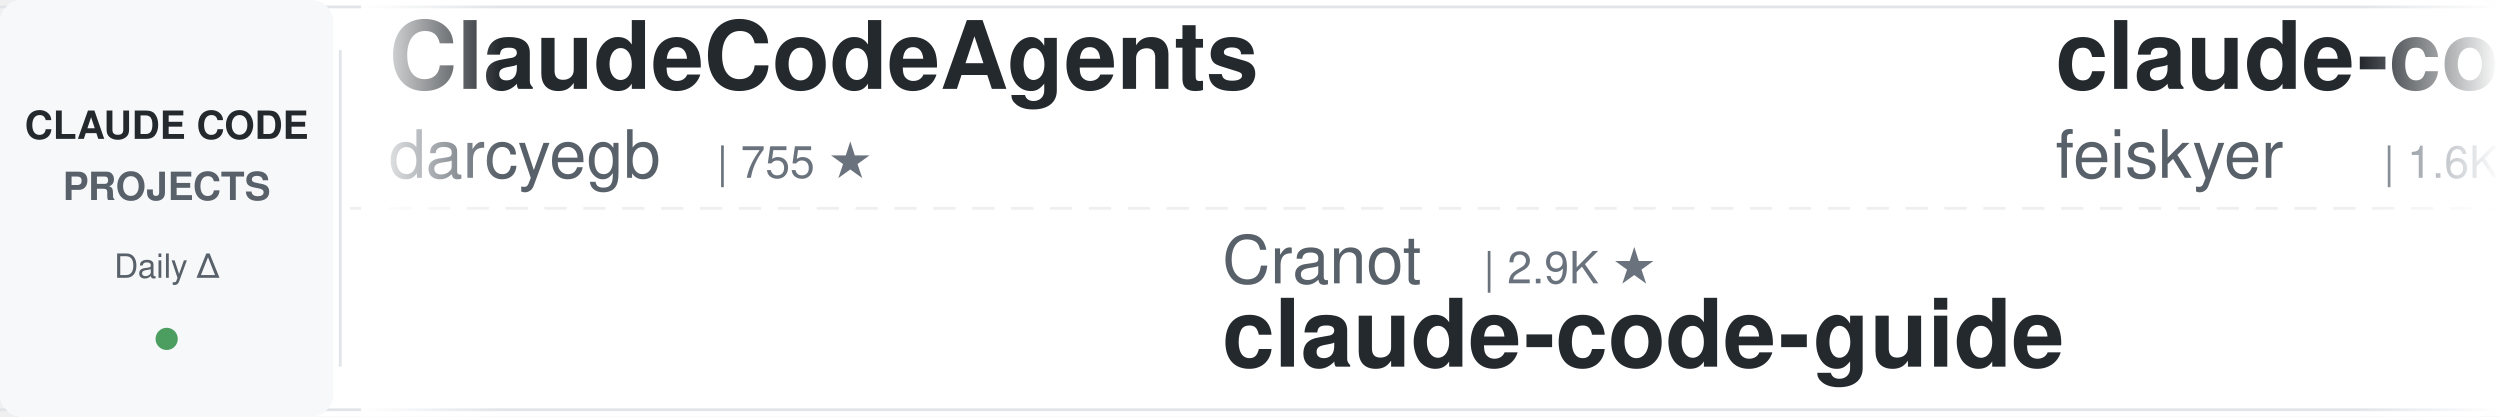
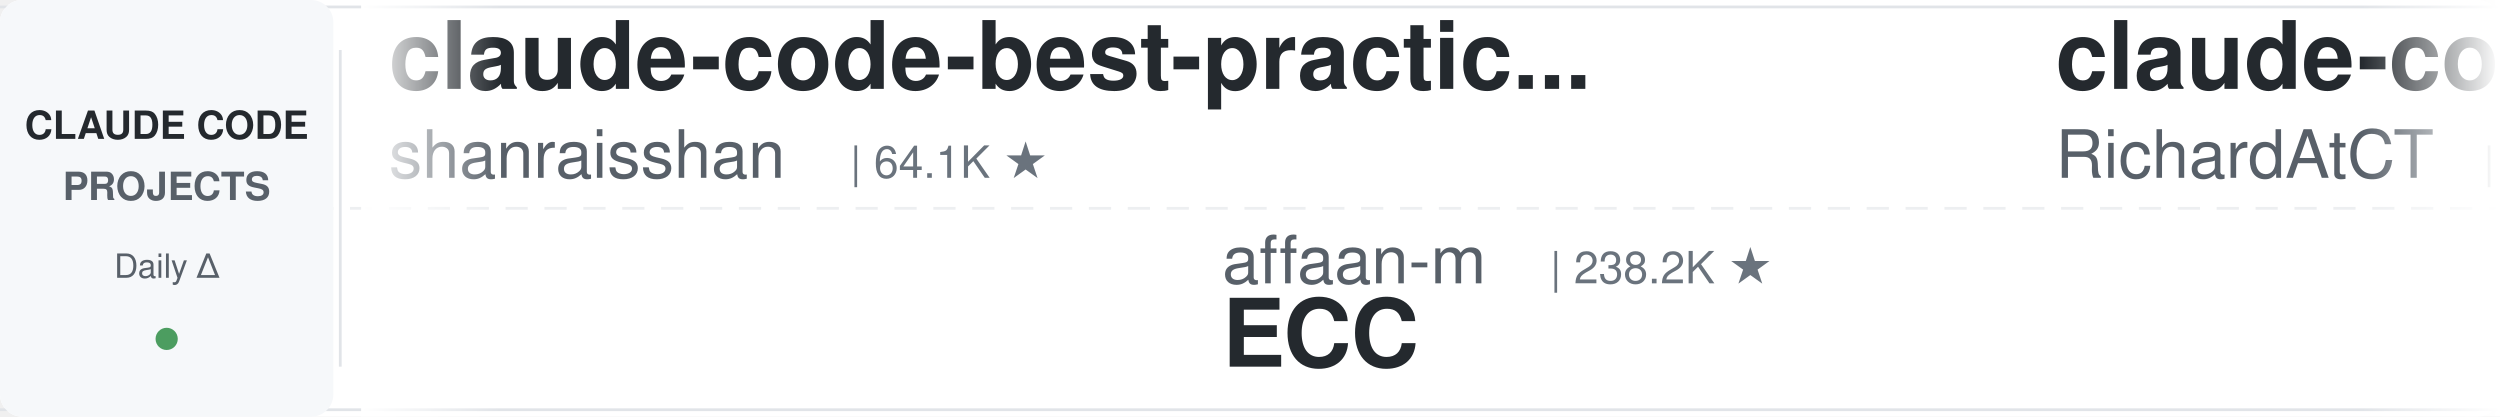
<svg xmlns="http://www.w3.org/2000/svg" width="900" height="150">
  <defs>
    <linearGradient id="leftFade" x1="0%" y1="0%" x2="100%" y2="0%">
      <stop offset="0%" style="stop-color:#ffffff;stop-opacity:1" />
      <stop offset="100%" style="stop-color:#ffffff;stop-opacity:0" />
    </linearGradient>
    <linearGradient id="rightFade" x1="0%" y1="0%" x2="100%" y2="0%">
      <stop offset="0%" style="stop-color:#ffffff;stop-opacity:0" />
      <stop offset="100%" style="stop-color:#ffffff;stop-opacity:1" />
    </linearGradient>
  </defs>
  <rect width="900" height="150" fill="#ffffff" rx="8" />
  <rect x="0" y="2" width="900" height="1" fill="#e1e4e8" />
  <rect x="0" y="147" width="900" height="1" fill="#e1e4e8" />
  <line x1="0" y1="75" x2="900" y2="75" stroke="#e1e4e8" stroke-width="1" stroke-dasharray="8 6" opacity="0.6" />
  <rect x="0" y="0" width="120" height="150" fill="#f6f8fa" rx="8" />
  <text x="60" y="50" font-family="-apple-system, BlinkMacSystemFont, 'Segoe UI', Helvetica, Arial, sans-serif" font-size="14" font-weight="600" fill="#24292e" text-anchor="middle">CLAUDE CODE</text>
  <text x="60" y="72" font-family="-apple-system, BlinkMacSystemFont, 'Segoe UI', Helvetica, Arial, sans-serif" font-size="14" font-weight="600" fill="#586069" text-anchor="middle">PROJECTS</text>
  <text x="60" y="100" font-family="-apple-system, BlinkMacSystemFont, 'Segoe UI', Helvetica, Arial, sans-serif" font-size="12" font-weight="500" fill="#586069" text-anchor="middle">Daily Δ</text>
  <circle cx="60" cy="122" r="4" fill="#22863a" opacity="0.8" />
  <rect x="122" y="18" width="1" height="114" fill="#e1e4e8" />
  <clipPath id="tickerClip">
    <rect x="130" y="0" width="770" height="150" />
  </clipPath>
  <g clip-path="url(#tickerClip)">
    <g id="tickerItems">
      <animateTransform attributeName="transform" attributeType="XML" type="translate" from="0 0" to="-3000 0" dur="54s" repeatCount="indefinite" />
      <g transform="translate(0, 0)">
-         <text x="140" y="32" font-family="-apple-system, BlinkMacSystemFont, 'Segoe UI', Helvetica, Arial, sans-serif" font-size="34" font-weight="600" fill="#24292e">ClaudeCodeAgents</text>
-         <text x="140" y="64" font-family="-apple-system, BlinkMacSystemFont, 'Segoe UI', Helvetica, Arial, sans-serif" font-size="24" font-weight="400" fill="#586069">darcyegb</text>
-         <text x="258" y="64" font-family="-apple-system, BlinkMacSystemFont, 'Segoe UI', Helvetica, Arial, sans-serif" font-size="16" font-weight="500" fill="#6a737d">| 755 ★</text>
+         <text x="140" y="32" font-family="-apple-system, BlinkMacSystemFont, 'Segoe UI', Helvetica, Arial, sans-serif" font-size="34" font-weight="600" fill="#24292e">claude-code-best-practic...</text>
+         <text x="140" y="64" font-family="-apple-system, BlinkMacSystemFont, 'Segoe UI', Helvetica, Arial, sans-serif" font-size="24" font-weight="400" fill="#586069">shanraisshan</text>
+         <text x="306" y="64" font-family="-apple-system, BlinkMacSystemFont, 'Segoe UI', Helvetica, Arial, sans-serif" font-size="16" font-weight="500" fill="#6a737d">| 64.1K ★</text>
      </g>
      <g transform="translate(300, 0)">
-         <text x="140" y="102" font-family="-apple-system, BlinkMacSystemFont, 'Segoe UI', Helvetica, Arial, sans-serif" font-size="24" font-weight="400" fill="#586069">Cranot</text>
-         <text x="234" y="102" font-family="-apple-system, BlinkMacSystemFont, 'Segoe UI', Helvetica, Arial, sans-serif" font-size="16" font-weight="500" fill="#6a737d">| 2.9K ★</text>
+         <text x="140" y="102" font-family="-apple-system, BlinkMacSystemFont, 'Segoe UI', Helvetica, Arial, sans-serif" font-size="24" font-weight="400" fill="#586069">affaan-m</text>
+         <text x="258" y="102" font-family="-apple-system, BlinkMacSystemFont, 'Segoe UI', Helvetica, Arial, sans-serif" font-size="16" font-weight="500" fill="#6a737d">| 238.2K ★</text>
+         <text x="140" y="132" font-family="-apple-system, BlinkMacSystemFont, 'Segoe UI', Helvetica, Arial, sans-serif" font-size="34" font-weight="600" fill="#24292e">ECC</text>
+       </g>
+       <g transform="translate(600, 0)">
+         <text x="140" y="32" font-family="-apple-system, BlinkMacSystemFont, 'Segoe UI', Helvetica, Arial, sans-serif" font-size="34" font-weight="600" fill="#24292e">claude-code-telegram</text>
+         <text x="140" y="64" font-family="-apple-system, BlinkMacSystemFont, 'Segoe UI', Helvetica, Arial, sans-serif" font-size="24" font-weight="400" fill="#586069">RichardAtCT</text>
+         <text x="294" y="64" font-family="-apple-system, BlinkMacSystemFont, 'Segoe UI', Helvetica, Arial, sans-serif" font-size="16" font-weight="500" fill="#6a737d">| 2.7K ★</text>
+       </g>
+       <g transform="translate(900, 0)">
+         <text x="140" y="102" font-family="-apple-system, BlinkMacSystemFont, 'Segoe UI', Helvetica, Arial, sans-serif" font-size="24" font-weight="400" fill="#586069">zebbern</text>
+         <text x="246" y="102" font-family="-apple-system, BlinkMacSystemFont, 'Segoe UI', Helvetica, Arial, sans-serif" font-size="16" font-weight="500" fill="#6a737d">| 4.5K ★</text>
        <text x="140" y="132" font-family="-apple-system, BlinkMacSystemFont, 'Segoe UI', Helvetica, Arial, sans-serif" font-size="34" font-weight="600" fill="#24292e">claude-code-guide</text>
      </g>
-       <g transform="translate(600, 0)">
-         <text x="140" y="32" font-family="-apple-system, BlinkMacSystemFont, 'Segoe UI', Helvetica, Arial, sans-serif" font-size="34" font-weight="600" fill="#24292e">claude-code-settings</text>
-         <text x="140" y="64" font-family="-apple-system, BlinkMacSystemFont, 'Segoe UI', Helvetica, Arial, sans-serif" font-size="24" font-weight="400" fill="#586069">feiskyer</text>
-         <text x="258" y="64" font-family="-apple-system, BlinkMacSystemFont, 'Segoe UI', Helvetica, Arial, sans-serif" font-size="16" font-weight="500" fill="#6a737d">| 1.6K ★</text>
-       </g>
-       <g transform="translate(900, 0)">
-         <text x="140" y="102" font-family="-apple-system, BlinkMacSystemFont, 'Segoe UI', Helvetica, Arial, sans-serif" font-size="24" font-weight="400" fill="#586069">krusemediallc</text>
-         <text x="318" y="102" font-family="-apple-system, BlinkMacSystemFont, 'Segoe UI', Helvetica, Arial, sans-serif" font-size="16" font-weight="500" fill="#6a737d">| 1.1K ★</text>
-         <text x="140" y="132" font-family="-apple-system, BlinkMacSystemFont, 'Segoe UI', Helvetica, Arial, sans-serif" font-size="34" font-weight="600" fill="#24292e">arcads-claude-code</text>
-       </g>
      <g transform="translate(1200, 0)">
-         <text x="140" y="32" font-family="-apple-system, BlinkMacSystemFont, 'Segoe UI', Helvetica, Arial, sans-serif" font-size="34" font-weight="600" fill="#24292e">claude-code-cli</text>
-         <text x="140" y="64" font-family="-apple-system, BlinkMacSystemFont, 'Segoe UI', Helvetica, Arial, sans-serif" font-size="24" font-weight="400" fill="#586069">huangserva</text>
-         <text x="282" y="64" font-family="-apple-system, BlinkMacSystemFont, 'Segoe UI', Helvetica, Arial, sans-serif" font-size="16" font-weight="500" fill="#6a737d">| 622 ★</text>
+         <text x="140" y="32" font-family="-apple-system, BlinkMacSystemFont, 'Segoe UI', Helvetica, Arial, sans-serif" font-size="34" font-weight="600" fill="#24292e">claude-code-showcase</text>
+         <text x="140" y="64" font-family="-apple-system, BlinkMacSystemFont, 'Segoe UI', Helvetica, Arial, sans-serif" font-size="24" font-weight="400" fill="#586069">ChrisWiles</text>
+         <text x="282" y="64" font-family="-apple-system, BlinkMacSystemFont, 'Segoe UI', Helvetica, Arial, sans-serif" font-size="16" font-weight="500" fill="#6a737d">| 6.0K ★</text>
      </g>
      <g transform="translate(1500, 0)">
-         <text x="140" y="102" font-family="-apple-system, BlinkMacSystemFont, 'Segoe UI', Helvetica, Arial, sans-serif" font-size="24" font-weight="400" fill="#586069">Windy3f3f3f3f</text>
-         <text x="318" y="102" font-family="-apple-system, BlinkMacSystemFont, 'Segoe UI', Helvetica, Arial, sans-serif" font-size="16" font-weight="500" fill="#6a737d">| 2.5K ★</text>
-         <text x="140" y="132" font-family="-apple-system, BlinkMacSystemFont, 'Segoe UI', Helvetica, Arial, sans-serif" font-size="34" font-weight="600" fill="#24292e">claude-code-from-scratch</text>
+         <text x="140" y="102" font-family="-apple-system, BlinkMacSystemFont, 'Segoe UI', Helvetica, Arial, sans-serif" font-size="24" font-weight="400" fill="#586069">lorryjovens-hub</text>
+         <text x="342" y="102" font-family="-apple-system, BlinkMacSystemFont, 'Segoe UI', Helvetica, Arial, sans-serif" font-size="16" font-weight="500" fill="#6a737d">| 1.7K ★</text>
+         <text x="140" y="132" font-family="-apple-system, BlinkMacSystemFont, 'Segoe UI', Helvetica, Arial, sans-serif" font-size="34" font-weight="600" fill="#24292e">claude-code-rust</text>
      </g>
      <g transform="translate(1800, 0)">
-         <text x="140" y="32" font-family="-apple-system, BlinkMacSystemFont, 'Segoe UI', Helvetica, Arial, sans-serif" font-size="34" font-weight="600" fill="#24292e">learn-claude-code</text>
-         <text x="140" y="64" font-family="-apple-system, BlinkMacSystemFont, 'Segoe UI', Helvetica, Arial, sans-serif" font-size="24" font-weight="400" fill="#586069">shareAI-lab</text>
-         <text x="294" y="64" font-family="-apple-system, BlinkMacSystemFont, 'Segoe UI', Helvetica, Arial, sans-serif" font-size="16" font-weight="500" fill="#6a737d">| 73.4K ★</text>
+         <text x="140" y="32" font-family="-apple-system, BlinkMacSystemFont, 'Segoe UI', Helvetica, Arial, sans-serif" font-size="34" font-weight="600" fill="#24292e">edmunds-claude-code</text>
+         <text x="140" y="64" font-family="-apple-system, BlinkMacSystemFont, 'Segoe UI', Helvetica, Arial, sans-serif" font-size="24" font-weight="400" fill="#586069">edmund-io</text>
+         <text x="270" y="64" font-family="-apple-system, BlinkMacSystemFont, 'Segoe UI', Helvetica, Arial, sans-serif" font-size="16" font-weight="500" fill="#6a737d">| 1.5K ★</text>
      </g>
      <g transform="translate(2100, 0)">
-         <text x="140" y="102" font-family="-apple-system, BlinkMacSystemFont, 'Segoe UI', Helvetica, Arial, sans-serif" font-size="24" font-weight="400" fill="#586069">rohitg00</text>
-         <text x="258" y="102" font-family="-apple-system, BlinkMacSystemFont, 'Segoe UI', Helvetica, Arial, sans-serif" font-size="16" font-weight="500" fill="#6a737d">| 2.5K ★</text>
-         <text x="140" y="132" font-family="-apple-system, BlinkMacSystemFont, 'Segoe UI', Helvetica, Arial, sans-serif" font-size="34" font-weight="600" fill="#24292e">awesome-claude-code-tool...</text>
+         <text x="140" y="102" font-family="-apple-system, BlinkMacSystemFont, 'Segoe UI', Helvetica, Arial, sans-serif" font-size="24" font-weight="400" fill="#586069">asgeirtj</text>
+         <text x="258" y="102" font-family="-apple-system, BlinkMacSystemFont, 'Segoe UI', Helvetica, Arial, sans-serif" font-size="16" font-weight="500" fill="#6a737d">| 62.4K ★</text>
+         <text x="140" y="132" font-family="-apple-system, BlinkMacSystemFont, 'Segoe UI', Helvetica, Arial, sans-serif" font-size="34" font-weight="600" fill="#24292e">system_prompts_leaks</text>
      </g>
      <g transform="translate(2400, 0)">
-         <text x="140" y="32" font-family="-apple-system, BlinkMacSystemFont, 'Segoe UI', Helvetica, Arial, sans-serif" font-size="34" font-weight="600" fill="#24292e">claude-code-harness</text>
-         <text x="140" y="64" font-family="-apple-system, BlinkMacSystemFont, 'Segoe UI', Helvetica, Arial, sans-serif" font-size="24" font-weight="400" fill="#586069">Chachamaru127</text>
-         <text x="318" y="64" font-family="-apple-system, BlinkMacSystemFont, 'Segoe UI', Helvetica, Arial, sans-serif" font-size="16" font-weight="500" fill="#6a737d">| 3.0K ★</text>
+         <text x="140" y="32" font-family="-apple-system, BlinkMacSystemFont, 'Segoe UI', Helvetica, Arial, sans-serif" font-size="34" font-weight="600" fill="#24292e">claude-code-action</text>
+         <text x="140" y="64" font-family="-apple-system, BlinkMacSystemFont, 'Segoe UI', Helvetica, Arial, sans-serif" font-size="24" font-weight="400" fill="#586069">anthropics</text>
+         <text x="282" y="64" font-family="-apple-system, BlinkMacSystemFont, 'Segoe UI', Helvetica, Arial, sans-serif" font-size="16" font-weight="500" fill="#6a737d">| 8.5K ★</text>
      </g>
      <g transform="translate(2700, 0)">
-         <text x="140" y="102" font-family="-apple-system, BlinkMacSystemFont, 'Segoe UI', Helvetica, Arial, sans-serif" font-size="24" font-weight="400" fill="#586069">multica-ai</text>
-         <text x="282" y="102" font-family="-apple-system, BlinkMacSystemFont, 'Segoe UI', Helvetica, Arial, sans-serif" font-size="16" font-weight="500" fill="#6a737d">| 200.1K ★</text>
-         <text x="140" y="132" font-family="-apple-system, BlinkMacSystemFont, 'Segoe UI', Helvetica, Arial, sans-serif" font-size="34" font-weight="600" fill="#24292e">andrej-karpathy-skills</text>
+         <text x="140" y="102" font-family="-apple-system, BlinkMacSystemFont, 'Segoe UI', Helvetica, Arial, sans-serif" font-size="24" font-weight="400" fill="#586069">pedrohcgs</text>
+         <text x="270" y="102" font-family="-apple-system, BlinkMacSystemFont, 'Segoe UI', Helvetica, Arial, sans-serif" font-size="16" font-weight="500" fill="#6a737d">| 1.4K ★</text>
+         <text x="140" y="132" font-family="-apple-system, BlinkMacSystemFont, 'Segoe UI', Helvetica, Arial, sans-serif" font-size="34" font-weight="600" fill="#24292e">claude-code-my-workflow</text>
      </g>
      <g transform="translate(3000, 0)">
-         <text x="140" y="32" font-family="-apple-system, BlinkMacSystemFont, 'Segoe UI', Helvetica, Arial, sans-serif" font-size="34" font-weight="600" fill="#24292e">ClaudeCodeAgents</text>
-         <text x="140" y="64" font-family="-apple-system, BlinkMacSystemFont, 'Segoe UI', Helvetica, Arial, sans-serif" font-size="24" font-weight="400" fill="#586069">darcyegb</text>
-         <text x="258" y="64" font-family="-apple-system, BlinkMacSystemFont, 'Segoe UI', Helvetica, Arial, sans-serif" font-size="16" font-weight="500" fill="#6a737d">| 755 ★</text>
+         <text x="140" y="32" font-family="-apple-system, BlinkMacSystemFont, 'Segoe UI', Helvetica, Arial, sans-serif" font-size="34" font-weight="600" fill="#24292e">claude-code-best-practic...</text>
+         <text x="140" y="64" font-family="-apple-system, BlinkMacSystemFont, 'Segoe UI', Helvetica, Arial, sans-serif" font-size="24" font-weight="400" fill="#586069">shanraisshan</text>
+         <text x="306" y="64" font-family="-apple-system, BlinkMacSystemFont, 'Segoe UI', Helvetica, Arial, sans-serif" font-size="16" font-weight="500" fill="#6a737d">| 64.1K ★</text>
      </g>
      <g transform="translate(3300, 0)">
-         <text x="140" y="102" font-family="-apple-system, BlinkMacSystemFont, 'Segoe UI', Helvetica, Arial, sans-serif" font-size="24" font-weight="400" fill="#586069">Cranot</text>
-         <text x="234" y="102" font-family="-apple-system, BlinkMacSystemFont, 'Segoe UI', Helvetica, Arial, sans-serif" font-size="16" font-weight="500" fill="#6a737d">| 2.9K ★</text>
-         <text x="140" y="132" font-family="-apple-system, BlinkMacSystemFont, 'Segoe UI', Helvetica, Arial, sans-serif" font-size="34" font-weight="600" fill="#24292e">claude-code-guide</text>
+         <text x="140" y="102" font-family="-apple-system, BlinkMacSystemFont, 'Segoe UI', Helvetica, Arial, sans-serif" font-size="24" font-weight="400" fill="#586069">affaan-m</text>
+         <text x="258" y="102" font-family="-apple-system, BlinkMacSystemFont, 'Segoe UI', Helvetica, Arial, sans-serif" font-size="16" font-weight="500" fill="#6a737d">| 238.2K ★</text>
+         <text x="140" y="132" font-family="-apple-system, BlinkMacSystemFont, 'Segoe UI', Helvetica, Arial, sans-serif" font-size="34" font-weight="600" fill="#24292e">ECC</text>
      </g>
      <g transform="translate(3600, 0)">
-         <text x="140" y="32" font-family="-apple-system, BlinkMacSystemFont, 'Segoe UI', Helvetica, Arial, sans-serif" font-size="34" font-weight="600" fill="#24292e">claude-code-settings</text>
-         <text x="140" y="64" font-family="-apple-system, BlinkMacSystemFont, 'Segoe UI', Helvetica, Arial, sans-serif" font-size="24" font-weight="400" fill="#586069">feiskyer</text>
-         <text x="258" y="64" font-family="-apple-system, BlinkMacSystemFont, 'Segoe UI', Helvetica, Arial, sans-serif" font-size="16" font-weight="500" fill="#6a737d">| 1.6K ★</text>
+         <text x="140" y="32" font-family="-apple-system, BlinkMacSystemFont, 'Segoe UI', Helvetica, Arial, sans-serif" font-size="34" font-weight="600" fill="#24292e">claude-code-telegram</text>
+         <text x="140" y="64" font-family="-apple-system, BlinkMacSystemFont, 'Segoe UI', Helvetica, Arial, sans-serif" font-size="24" font-weight="400" fill="#586069">RichardAtCT</text>
+         <text x="294" y="64" font-family="-apple-system, BlinkMacSystemFont, 'Segoe UI', Helvetica, Arial, sans-serif" font-size="16" font-weight="500" fill="#6a737d">| 2.7K ★</text>
      </g>
      <g transform="translate(3900, 0)">
-         <text x="140" y="102" font-family="-apple-system, BlinkMacSystemFont, 'Segoe UI', Helvetica, Arial, sans-serif" font-size="24" font-weight="400" fill="#586069">krusemediallc</text>
-         <text x="318" y="102" font-family="-apple-system, BlinkMacSystemFont, 'Segoe UI', Helvetica, Arial, sans-serif" font-size="16" font-weight="500" fill="#6a737d">| 1.1K ★</text>
-         <text x="140" y="132" font-family="-apple-system, BlinkMacSystemFont, 'Segoe UI', Helvetica, Arial, sans-serif" font-size="34" font-weight="600" fill="#24292e">arcads-claude-code</text>
+         <text x="140" y="102" font-family="-apple-system, BlinkMacSystemFont, 'Segoe UI', Helvetica, Arial, sans-serif" font-size="24" font-weight="400" fill="#586069">zebbern</text>
+         <text x="246" y="102" font-family="-apple-system, BlinkMacSystemFont, 'Segoe UI', Helvetica, Arial, sans-serif" font-size="16" font-weight="500" fill="#6a737d">| 4.5K ★</text>
+         <text x="140" y="132" font-family="-apple-system, BlinkMacSystemFont, 'Segoe UI', Helvetica, Arial, sans-serif" font-size="34" font-weight="600" fill="#24292e">claude-code-guide</text>
      </g>
    </g>
  </g>
  <rect x="130" y="0" width="50" height="150" fill="url(#leftFade)" />
  <rect x="850" y="0" width="50" height="150" fill="url(#rightFade)" />
</svg>
